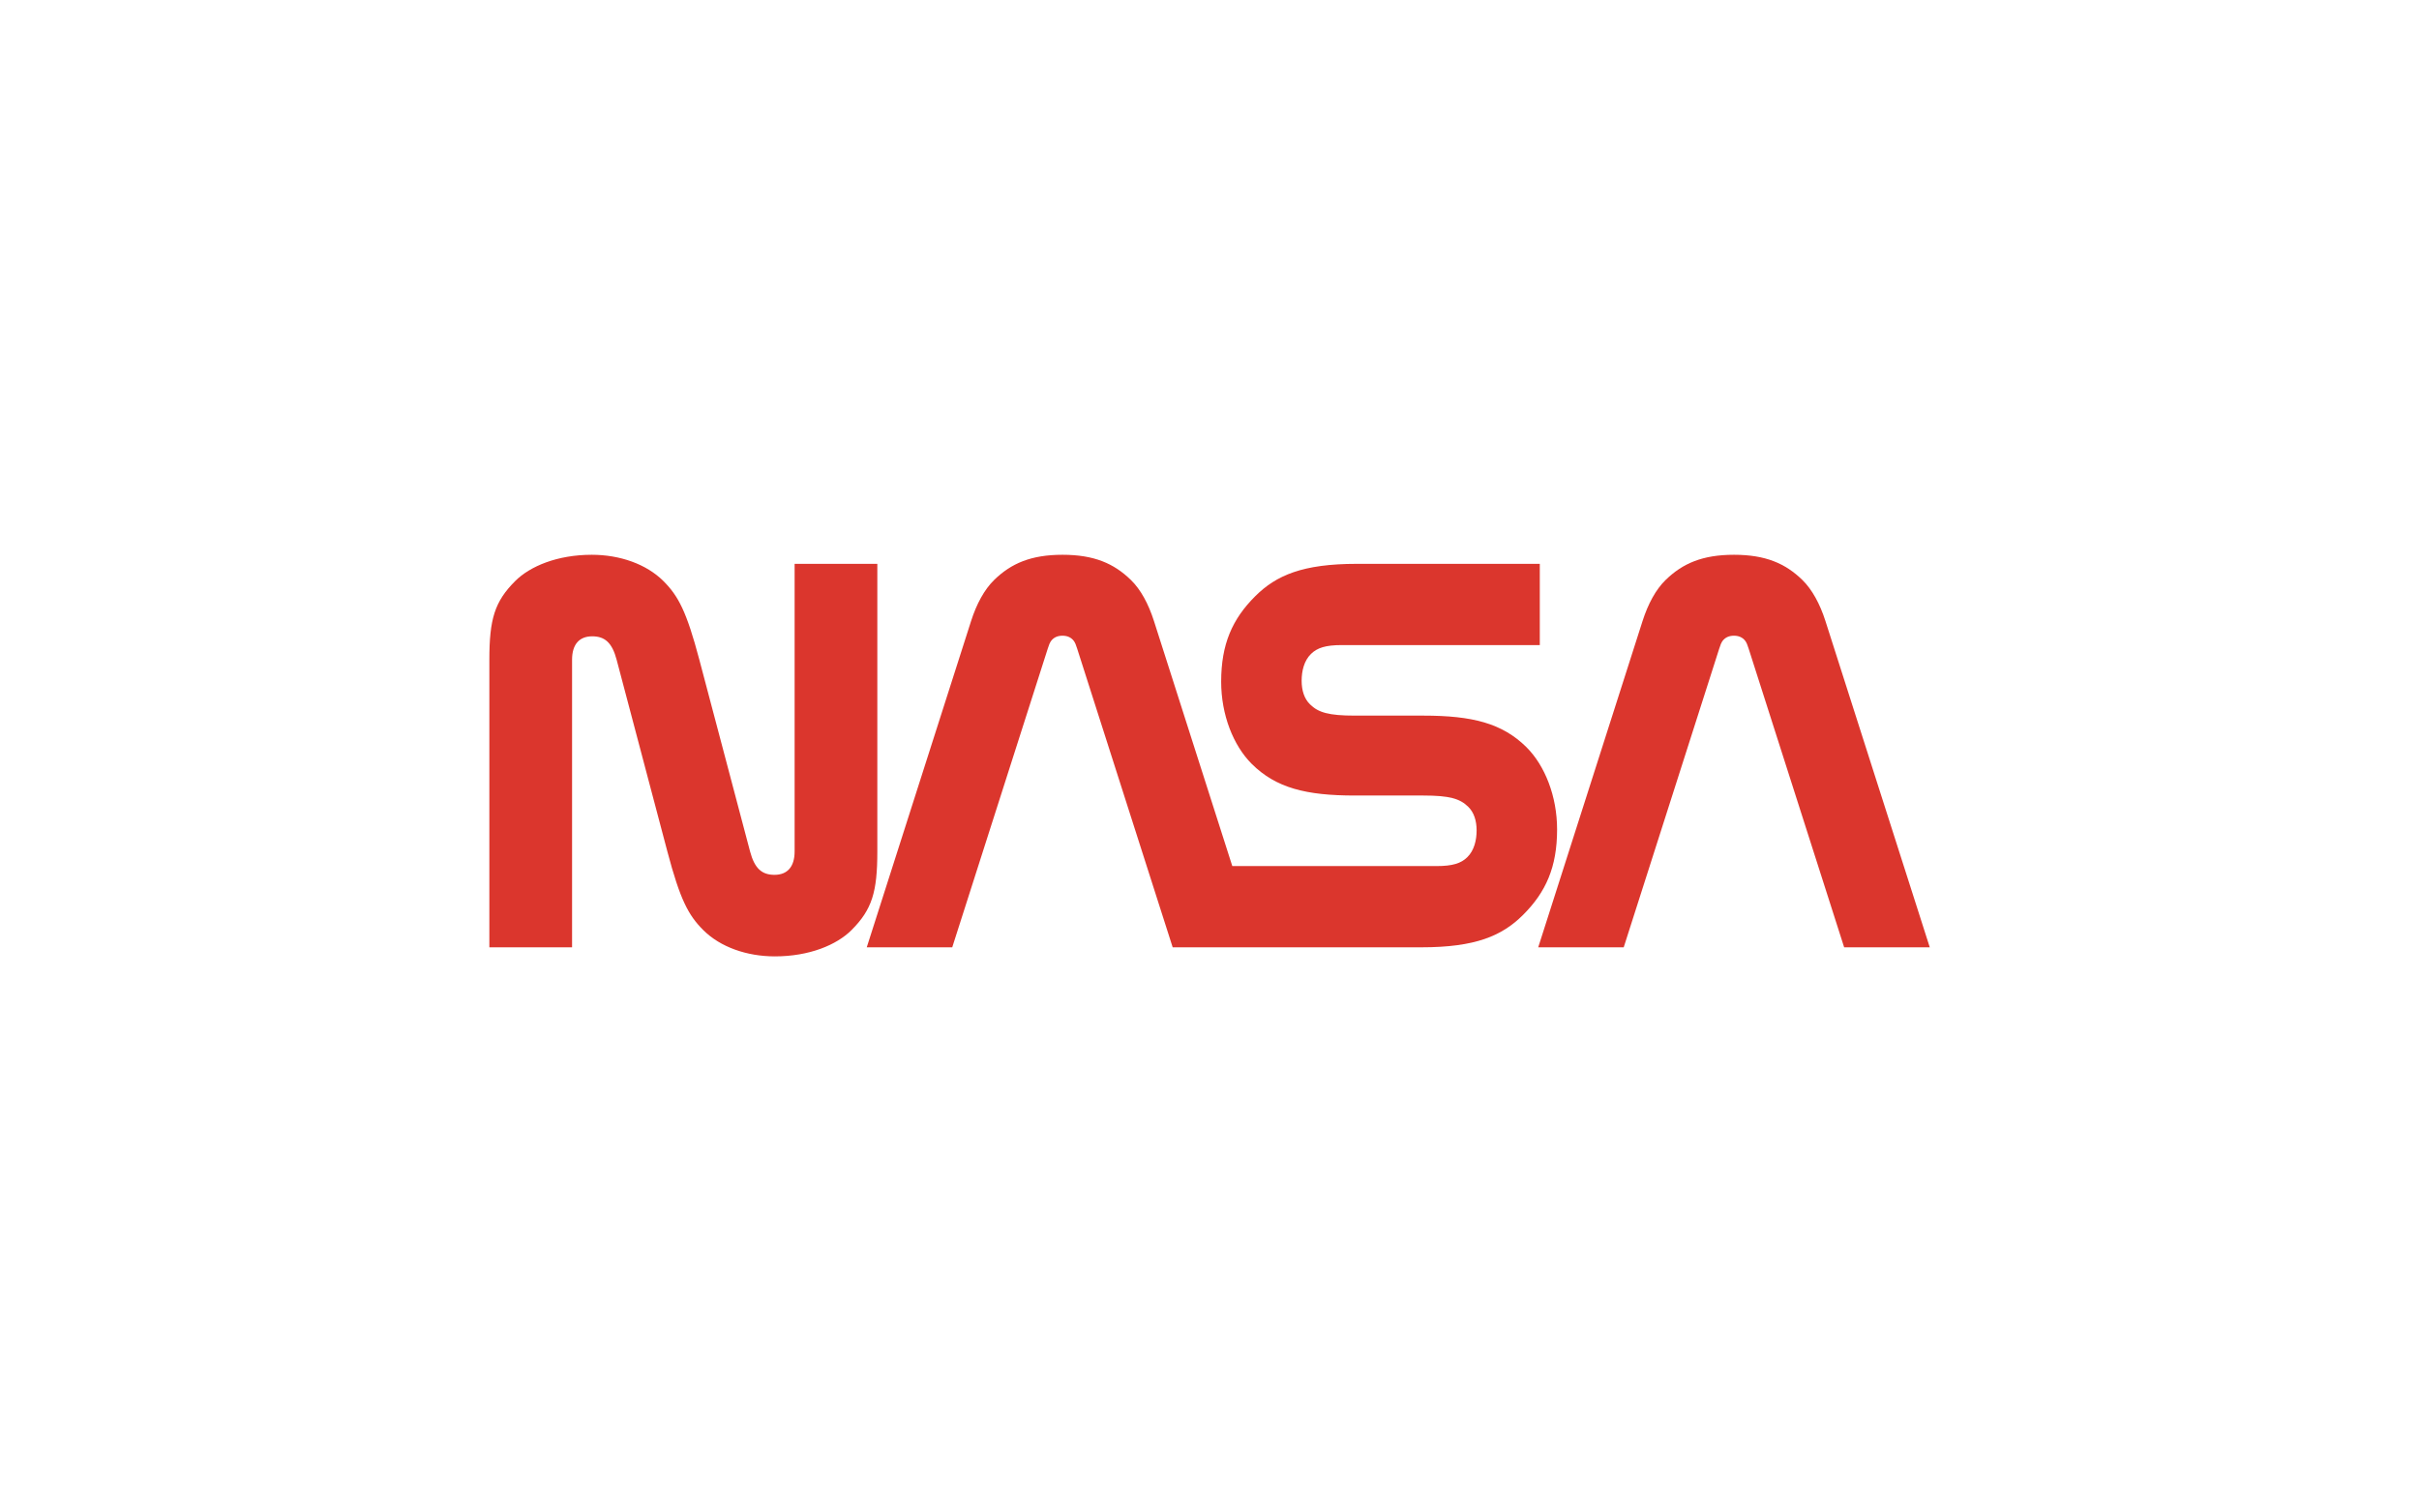
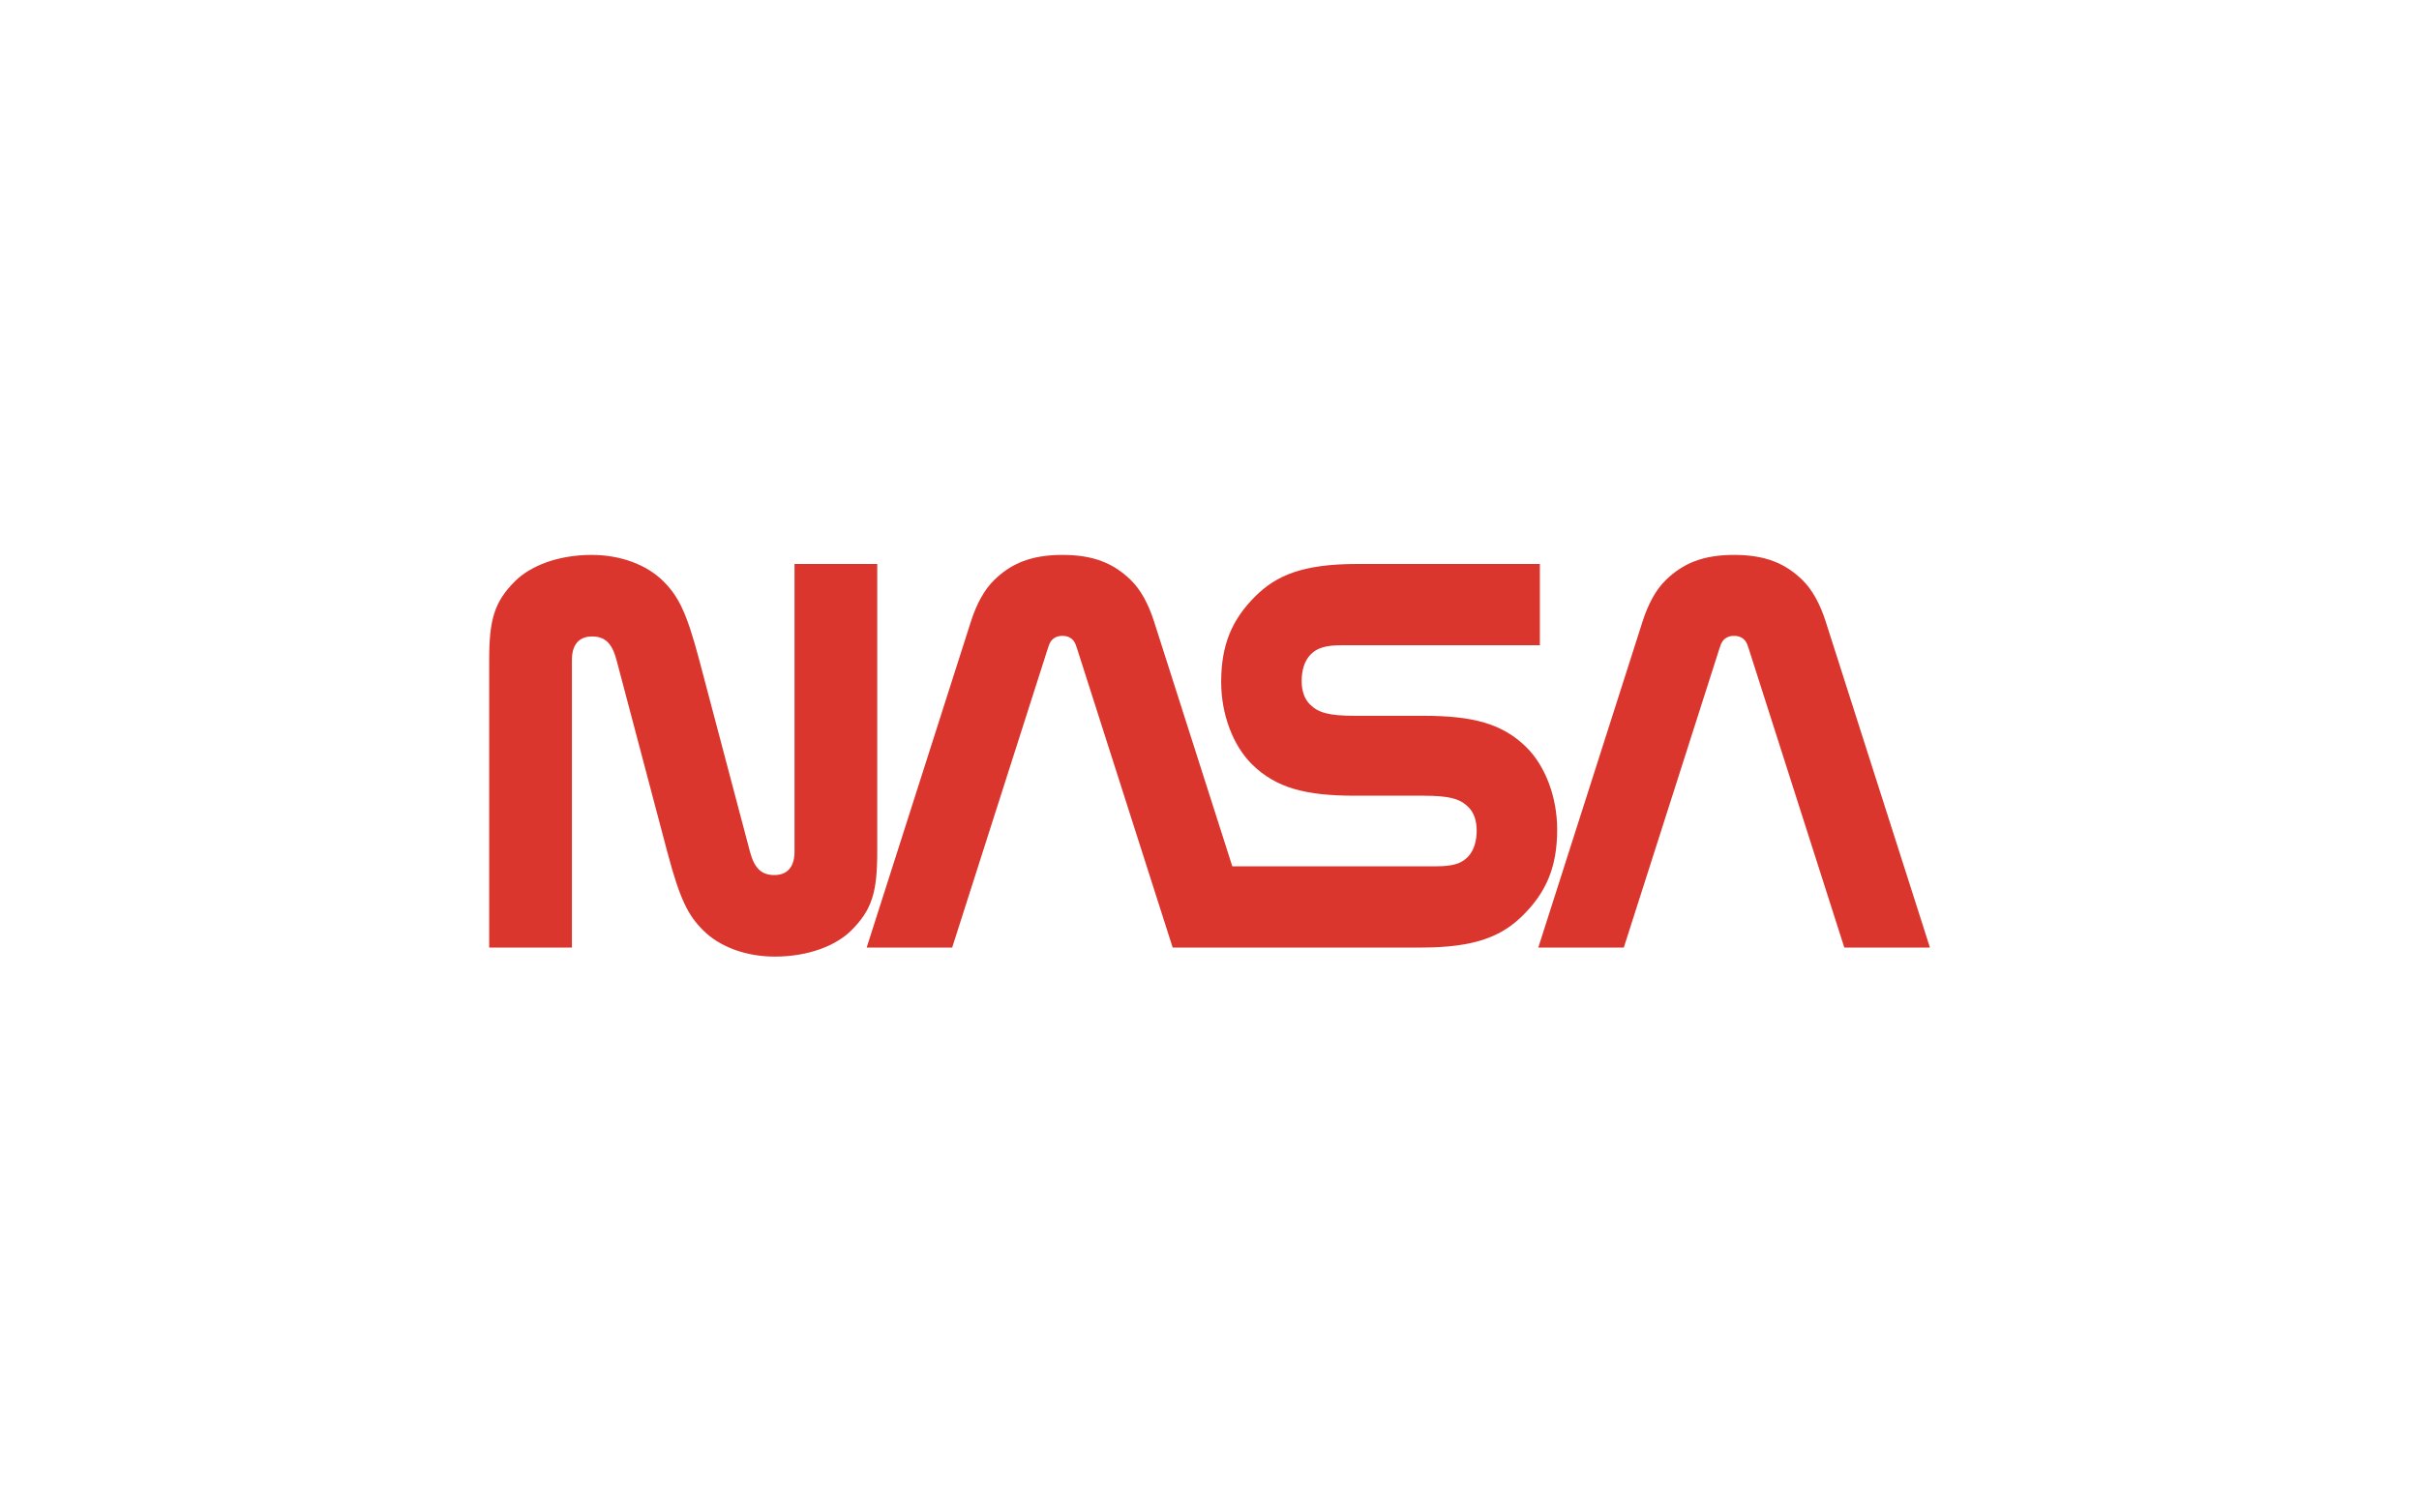
- <svg xmlns="http://www.w3.org/2000/svg" id="uuid-825c5983-244a-4370-b1c2-5c2db5cf1378" viewBox="0 0 400 250" width="82.9" height="51.8">
+ <svg xmlns="http://www.w3.org/2000/svg" id="uuid-825c5983-244a-4370-b1c2-5c2db5cf1378" viewBox="0 0 400 250">
  <defs>
    <style>.uuid-c2afbca1-5df7-4ee1-9c5e-984218dbb065{fill:#db362d;}</style>
  </defs>
  <g id="uuid-88a31d25-ec11-4c56-9d6a-87a034b7e656">
    <g>
      <path class="uuid-c2afbca1-5df7-4ee1-9c5e-984218dbb065" d="M124.01,140.86c.74,2.79,1.93,3.87,4.04,3.87s3.33-1.31,3.33-3.87v-47.58h13.68v47.58c0,6.71-.87,9.61-4.27,13.01-2.45,2.45-6.97,4.35-12.68,4.35-4.61,0-9.02-1.53-11.84-4.35-2.47-2.47-3.82-5.01-5.94-13.01l-8.39-31.72c-.74-2.79-1.93-3.87-4.04-3.87s-3.33,1.31-3.33,3.87v47.58h-13.68v-47.58c0-6.71,.87-9.61,4.27-13.01,2.45-2.45,6.97-4.35,12.68-4.35,4.61,0,9.02,1.53,11.84,4.35,2.47,2.47,3.82,5.01,5.94,13.01l8.39,31.72Z" />
      <path class="uuid-c2afbca1-5df7-4ee1-9c5e-984218dbb065" d="M304.97,156.72l-15.8-49.42c-.17-.55-.34-1.01-.59-1.32-.43-.53-1.03-.81-1.84-.81s-1.41,.28-1.84,.81c-.25,.31-.42,.77-.59,1.32l-15.8,49.42h-14.14l17.26-53.99c.9-2.81,2.18-5.2,3.82-6.79,2.8-2.73,6.1-4.16,11.3-4.16s8.5,1.43,11.3,4.16c1.63,1.59,2.92,3.98,3.82,6.79l17.26,53.99h-14.14Z" />
      <path class="uuid-c2afbca1-5df7-4ee1-9c5e-984218dbb065" d="M235.05,156.72c8.96,0,13.33-1.9,16.79-5.34,3.82-3.8,5.65-7.96,5.65-14.16,0-5.48-2.01-10.56-5.06-13.6-4-3.97-8.96-5.23-17.05-5.23h-11.34c-4.33,0-6.06-.52-7.42-1.87-.94-.92-1.38-2.29-1.38-3.9s.4-3.32,1.55-4.44c1.02-1,2.4-1.46,5.07-1.46h32.77v-13.44h-30.26c-8.96,0-13.33,1.9-16.79,5.34-3.82,3.8-5.65,7.96-5.65,14.16,0,5.48,2.01,10.56,5.06,13.6,4,3.97,8.96,5.23,17.05,5.23h11.34c4.33,0,6.06,.52,7.42,1.87,.94,.92,1.38,2.29,1.38,3.9s-.4,3.32-1.55,4.44c-1.02,1-2.41,1.46-5.07,1.46h-33.79l-12.96-40.55c-.9-2.81-2.18-5.2-3.82-6.79-2.8-2.73-6.1-4.16-11.3-4.16s-8.5,1.43-11.3,4.16c-1.63,1.59-2.92,3.98-3.82,6.79l-17.26,53.99h14.14l15.8-49.42c.17-.55,.34-1.01,.59-1.32,.43-.53,1.03-.81,1.84-.81s1.41,.28,1.84,.81c.25,.31,.42,.77,.59,1.32l15.8,49.42h41.13Z" />
    </g>
  </g>
</svg>
